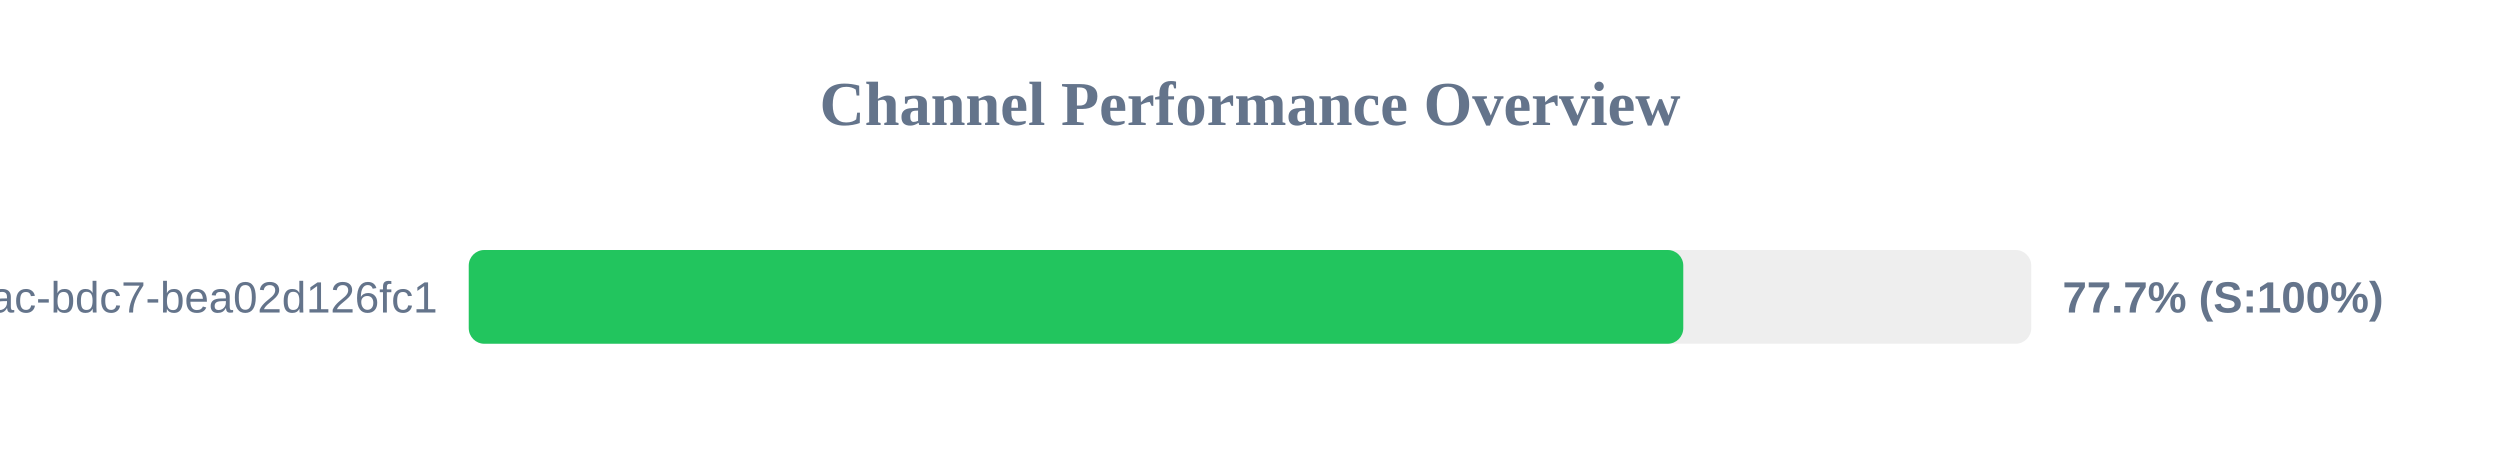
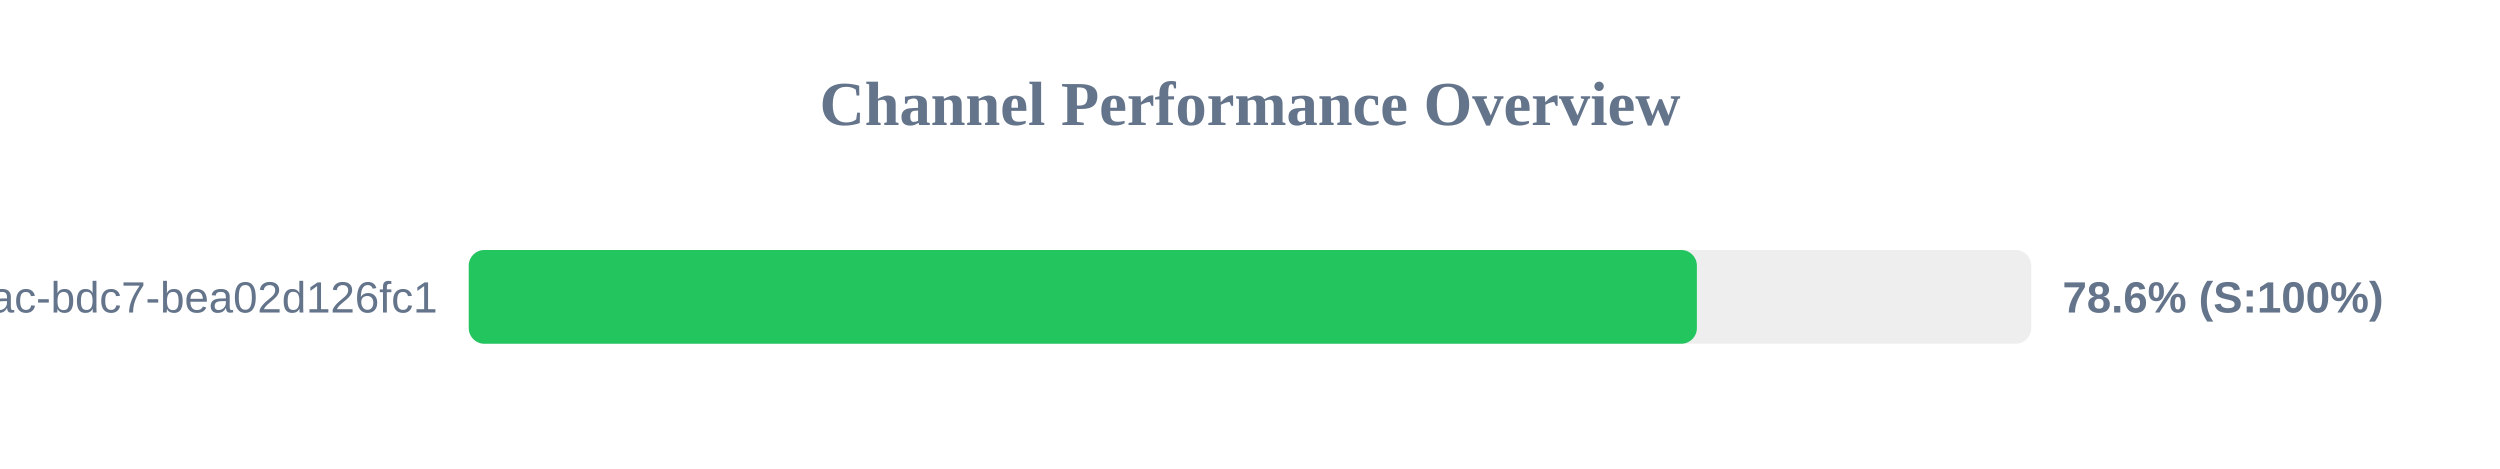
<svg xmlns="http://www.w3.org/2000/svg" width="800" height="150" version="1.1">
  <style>
        .row { font: 14px Arial; fill: #64748b; }
        .score { font: bold 14px Arial; fill: #64748b; }
    </style>
  <text x="400" y="40" text-anchor="middle" font-size="20px" font-weight="bold" fill="#64748b">Channel Performance Overview</text>
  <rect x="150" y="80" width="500" height="30" fill="#eee" rx="5" />
-   <rect x="150" y="80" width="388.65" height="30" fill="#22c55e" rx="5" />
+   <rect x="150" y="80" width="393.0" height="30" fill="#22c55e" rx="5" />
  <text x="140" y="100" text-anchor="end" class="row">?uuid=e31ad3e6-e341-42ac-bdc7-bea02d126fc1</text>
-   <text x="660" y="100" text-anchor="start" class="score">77.7% (S:100%)</text>
+   <text x="660" y="100" text-anchor="start" class="score">78.6% (S:100%)</text>
</svg>
